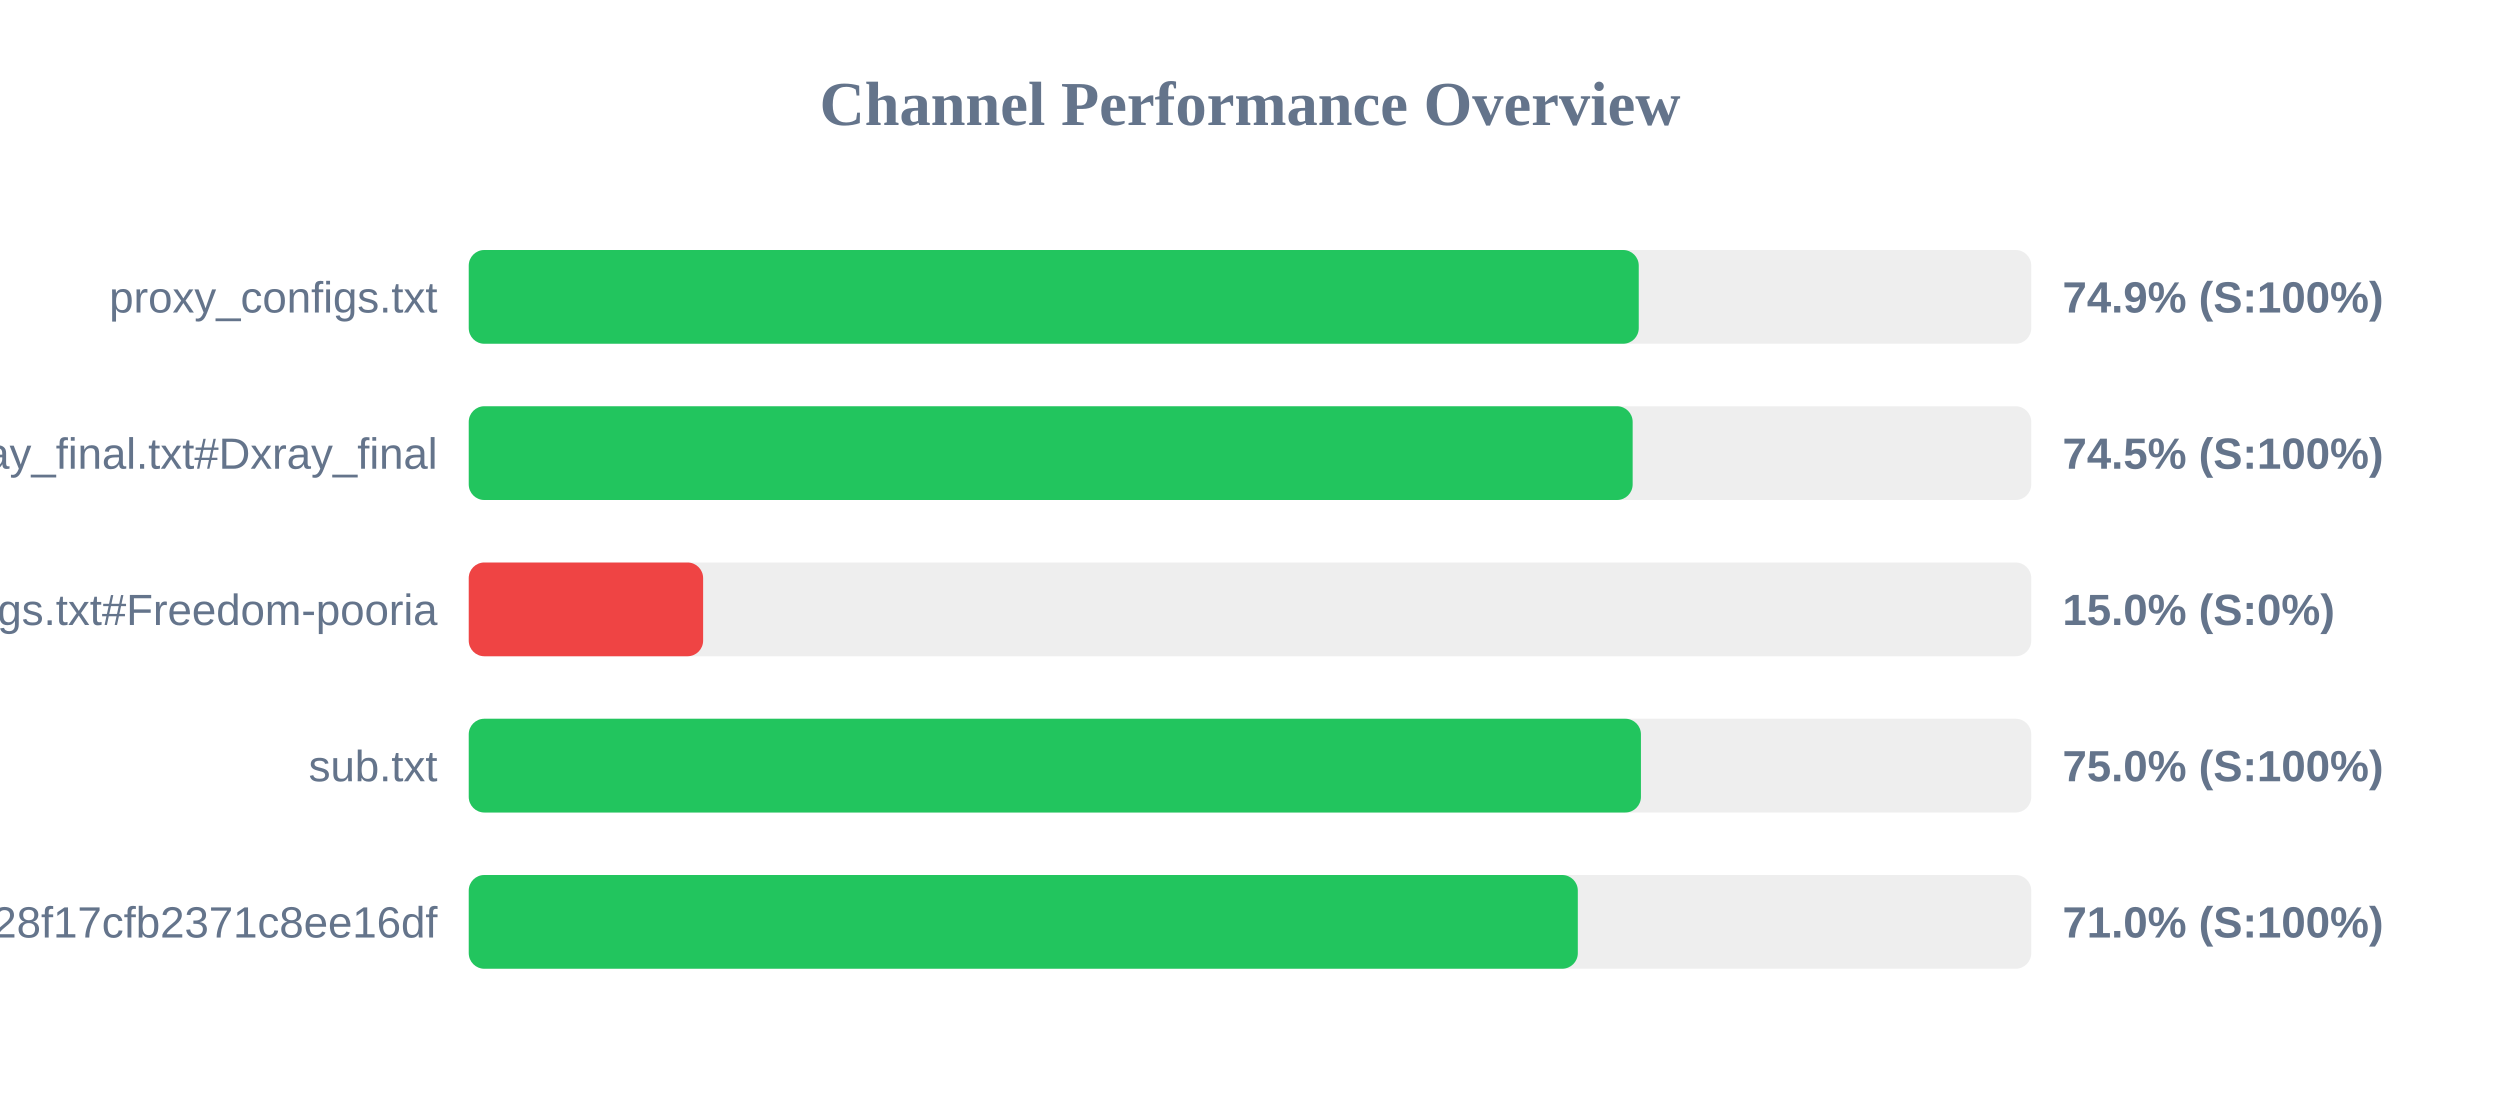
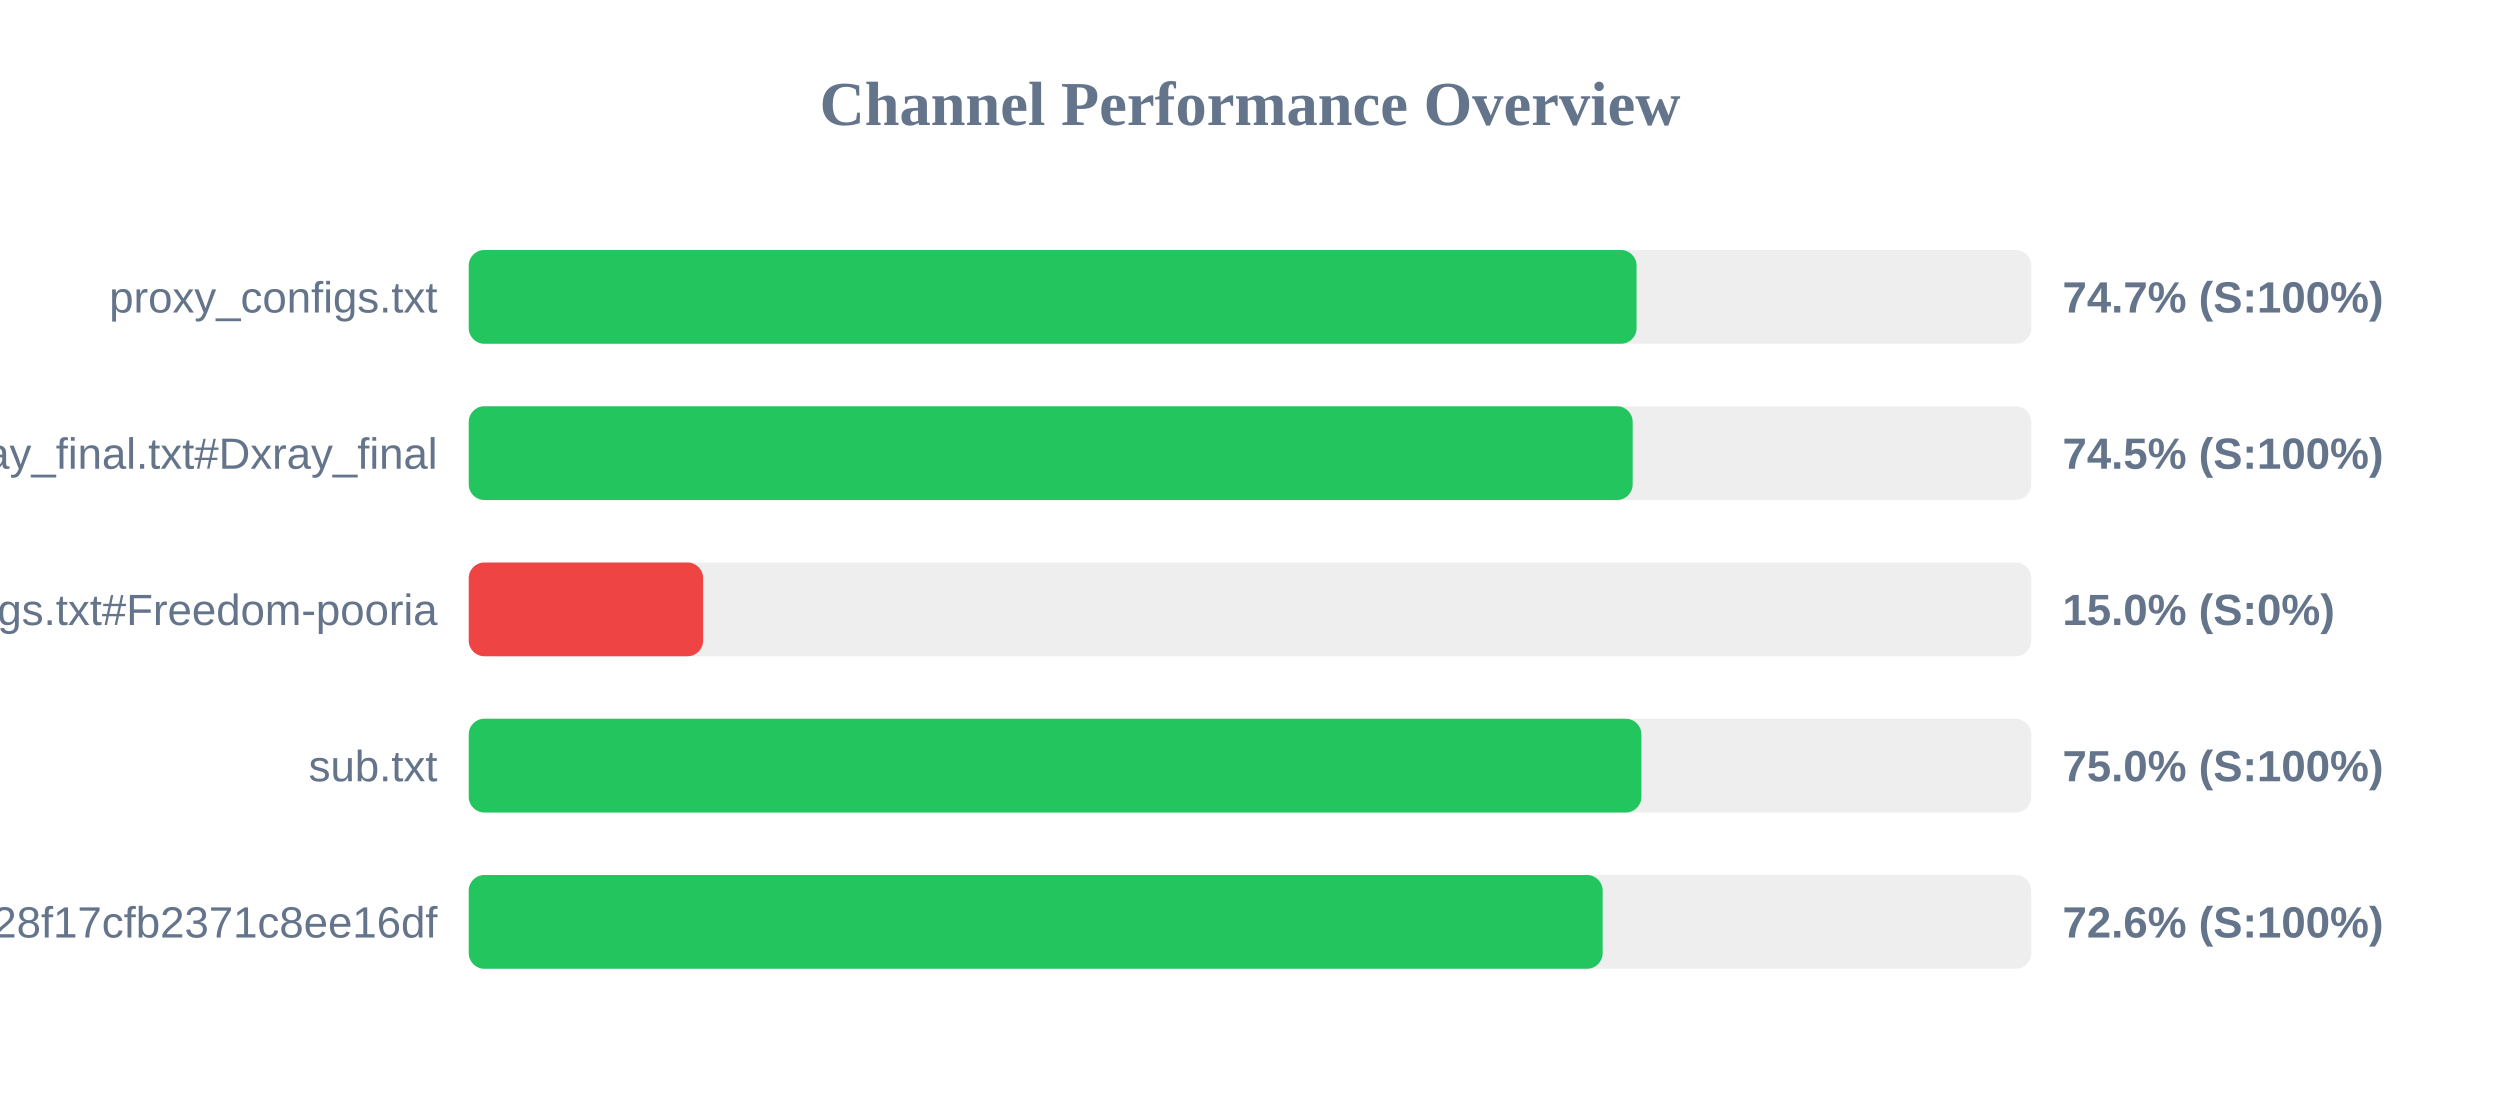
<svg xmlns="http://www.w3.org/2000/svg" width="800" height="350" version="1.1">
  <style>
        .row { font: 14px Arial; fill: #64748b; }
        .score { font: bold 14px Arial; fill: #64748b; }
    </style>
  <text x="400" y="40" text-anchor="middle" font-size="20px" font-weight="bold" fill="#64748b">Channel Performance Overview</text>
  <rect x="150" y="80" width="500" height="30" fill="#eee" rx="5" />
-   <rect x="150" y="80" width="374.4" height="30" fill="#22c55e" rx="5" />
+   <rect x="150" y="80" width="373.7" height="30" fill="#22c55e" rx="5" />
  <text x="140" y="100" text-anchor="end" class="row">proxy_configs.txt</text>
-   <text x="660" y="100" text-anchor="start" class="score">74.9% (S:100%)</text>
+   <text x="660" y="100" text-anchor="start" class="score">74.7% (S:100%)</text>
  <rect x="150" y="130" width="500" height="30" fill="#eee" rx="5" />
  <rect x="150" y="130" width="372.45" height="30" fill="#22c55e" rx="5" />
  <text x="140" y="150" text-anchor="end" class="row">xray_final.txt#Dxray_final</text>
  <text x="660" y="150" text-anchor="start" class="score">74.5% (S:100%)</text>
  <rect x="150" y="180" width="500" height="30" fill="#eee" rx="5" />
  <rect x="150" y="180" width="75.0" height="30" fill="#ef4444" rx="5" />
  <text x="140" y="200" text-anchor="end" class="row">v2ray_configs.txt#Freedom-pooria</text>
  <text x="660" y="200" text-anchor="start" class="score">15.0% (S:0%)</text>
  <rect x="150" y="230" width="500" height="30" fill="#eee" rx="5" />
-   <rect x="150" y="230" width="375.1" height="30" fill="#22c55e" rx="5" />
+   <rect x="150" y="230" width="375.25" height="30" fill="#22c55e" rx="5" />
  <text x="140" y="250" text-anchor="end" class="row">sub.txt</text>
  <text x="660" y="250" text-anchor="start" class="score">75.0% (S:100%)</text>
  <rect x="150" y="280" width="500" height="30" fill="#eee" rx="5" />
-   <rect x="150" y="280" width="354.9" height="30" fill="#22c55e" rx="5" />
+   <rect x="150" y="280" width="362.85" height="30" fill="#22c55e" rx="5" />
  <text x="140" y="300" text-anchor="end" class="row">?token=fedfed7b41b828f17cfb2371c8ee16df</text>
-   <text x="660" y="300" text-anchor="start" class="score">71.0% (S:100%)</text>
+   <text x="660" y="300" text-anchor="start" class="score">72.6% (S:100%)</text>
</svg>
